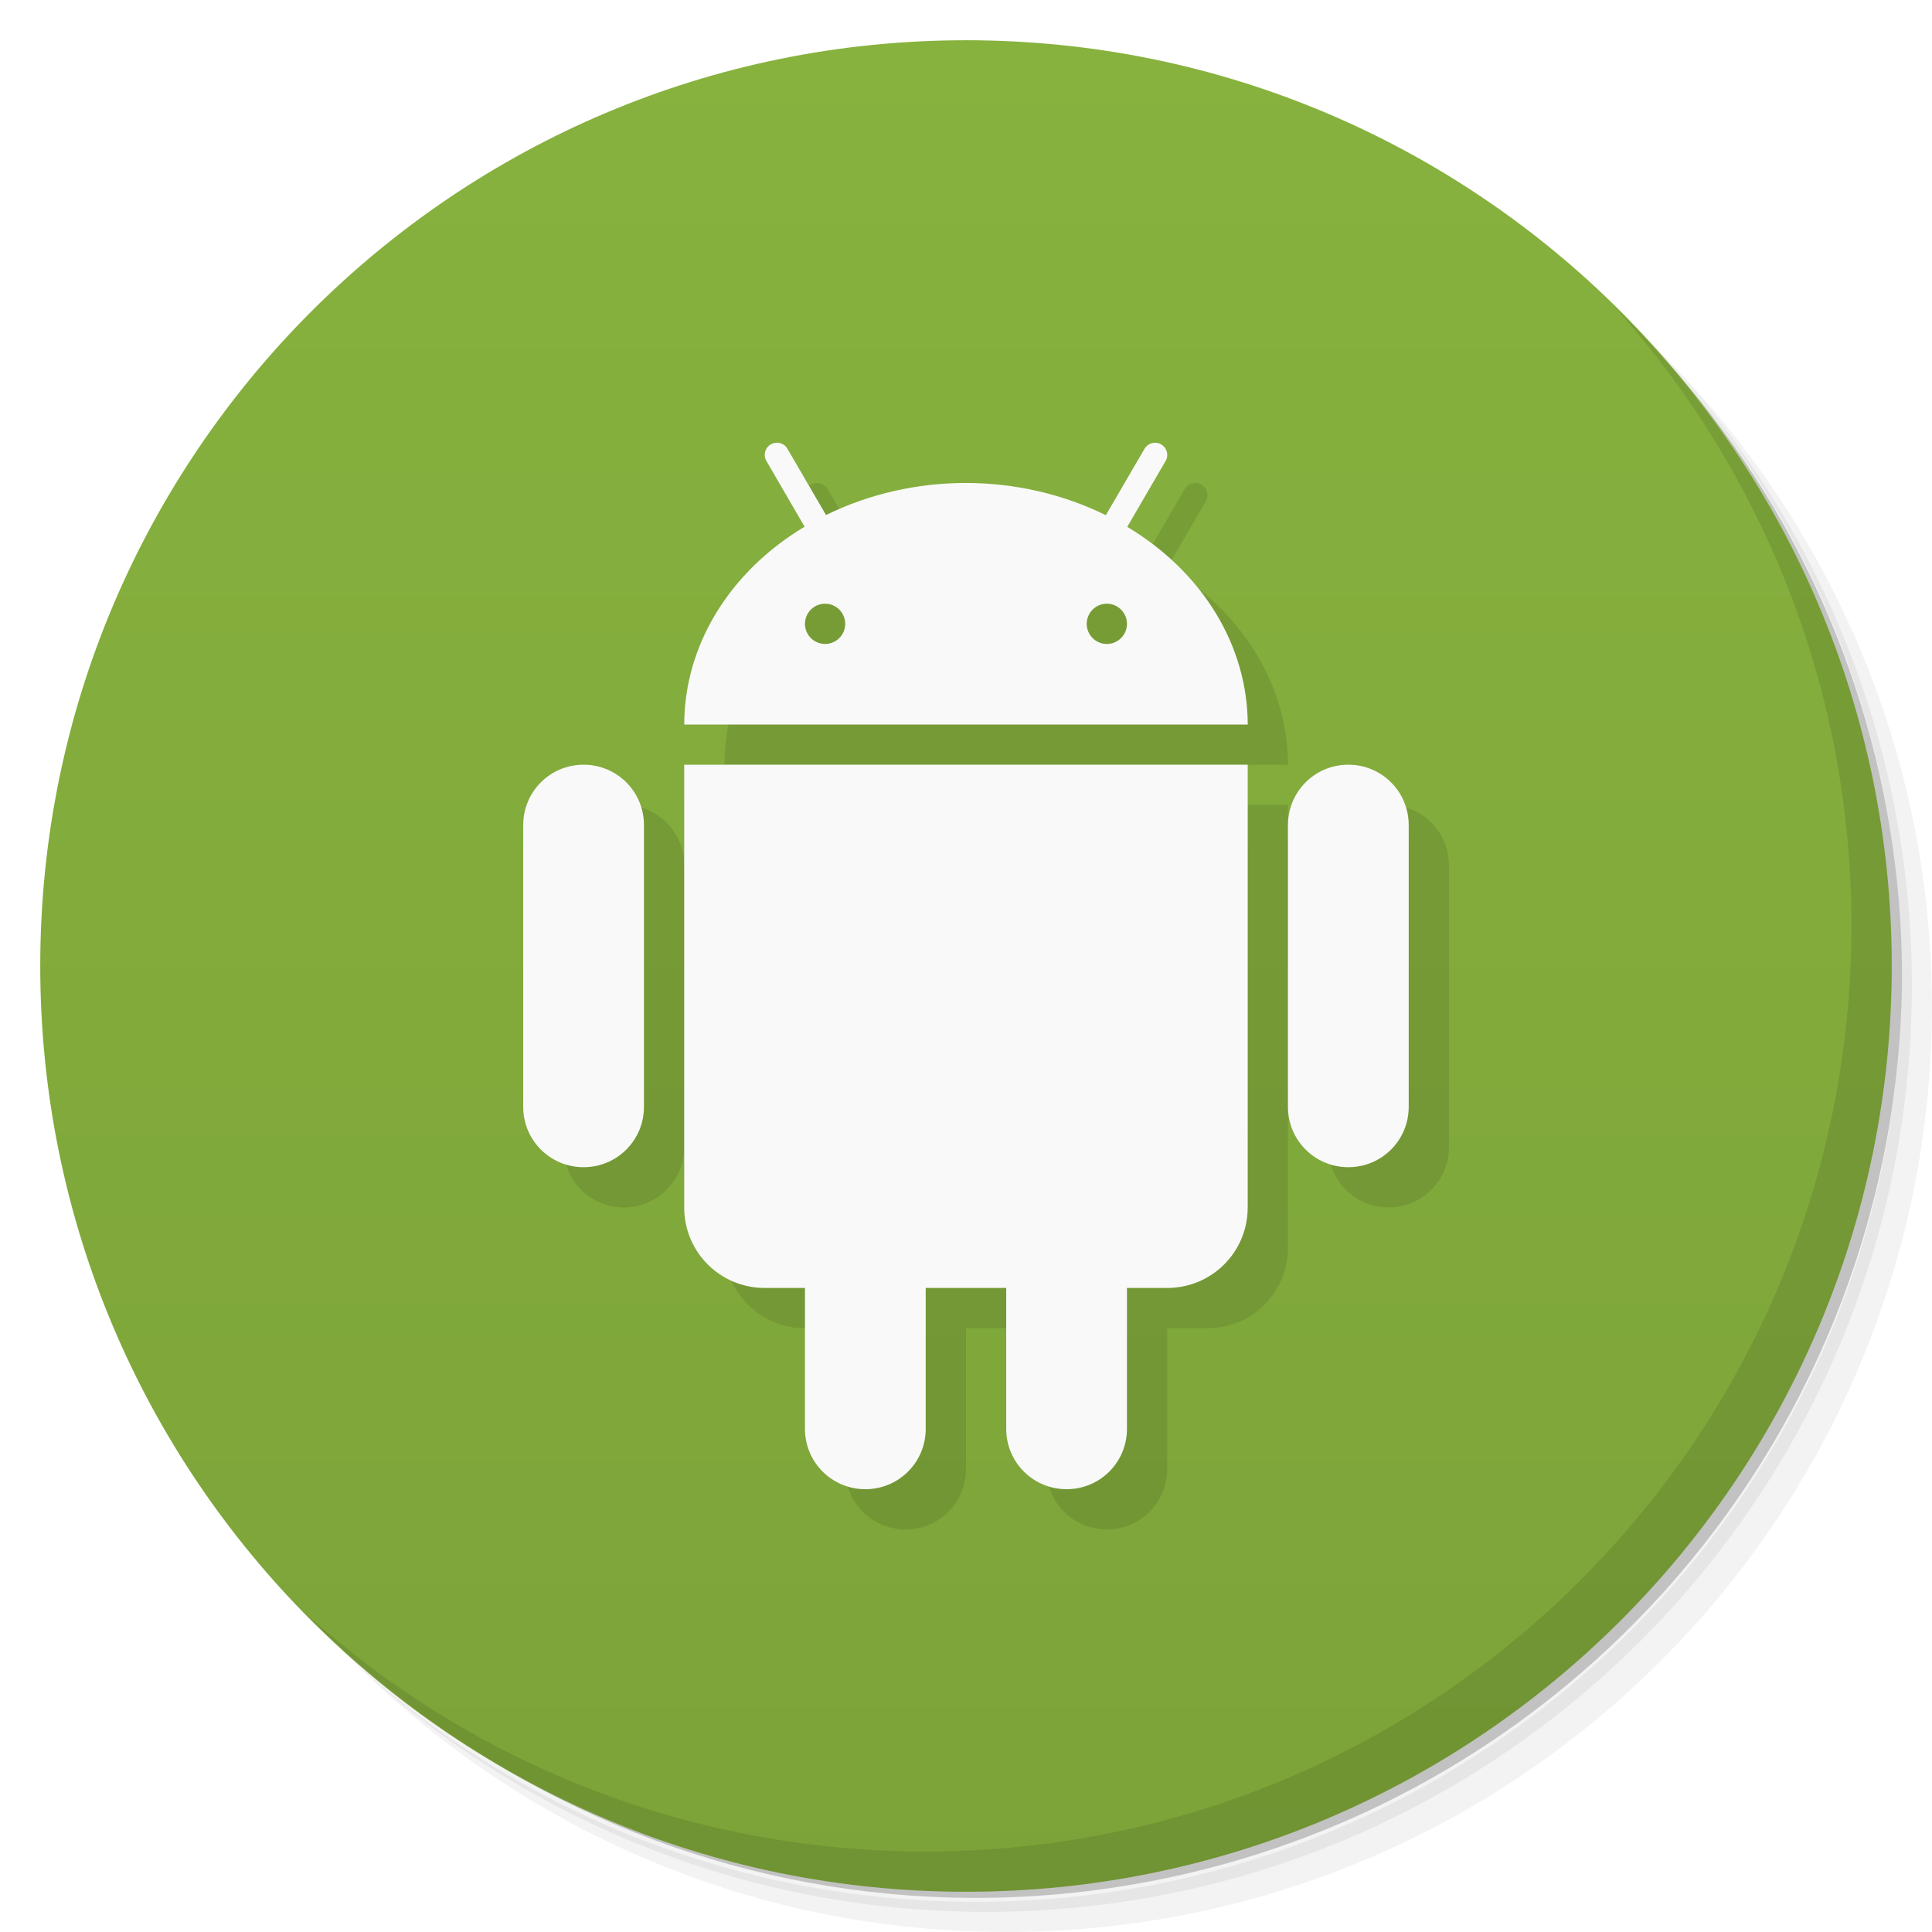
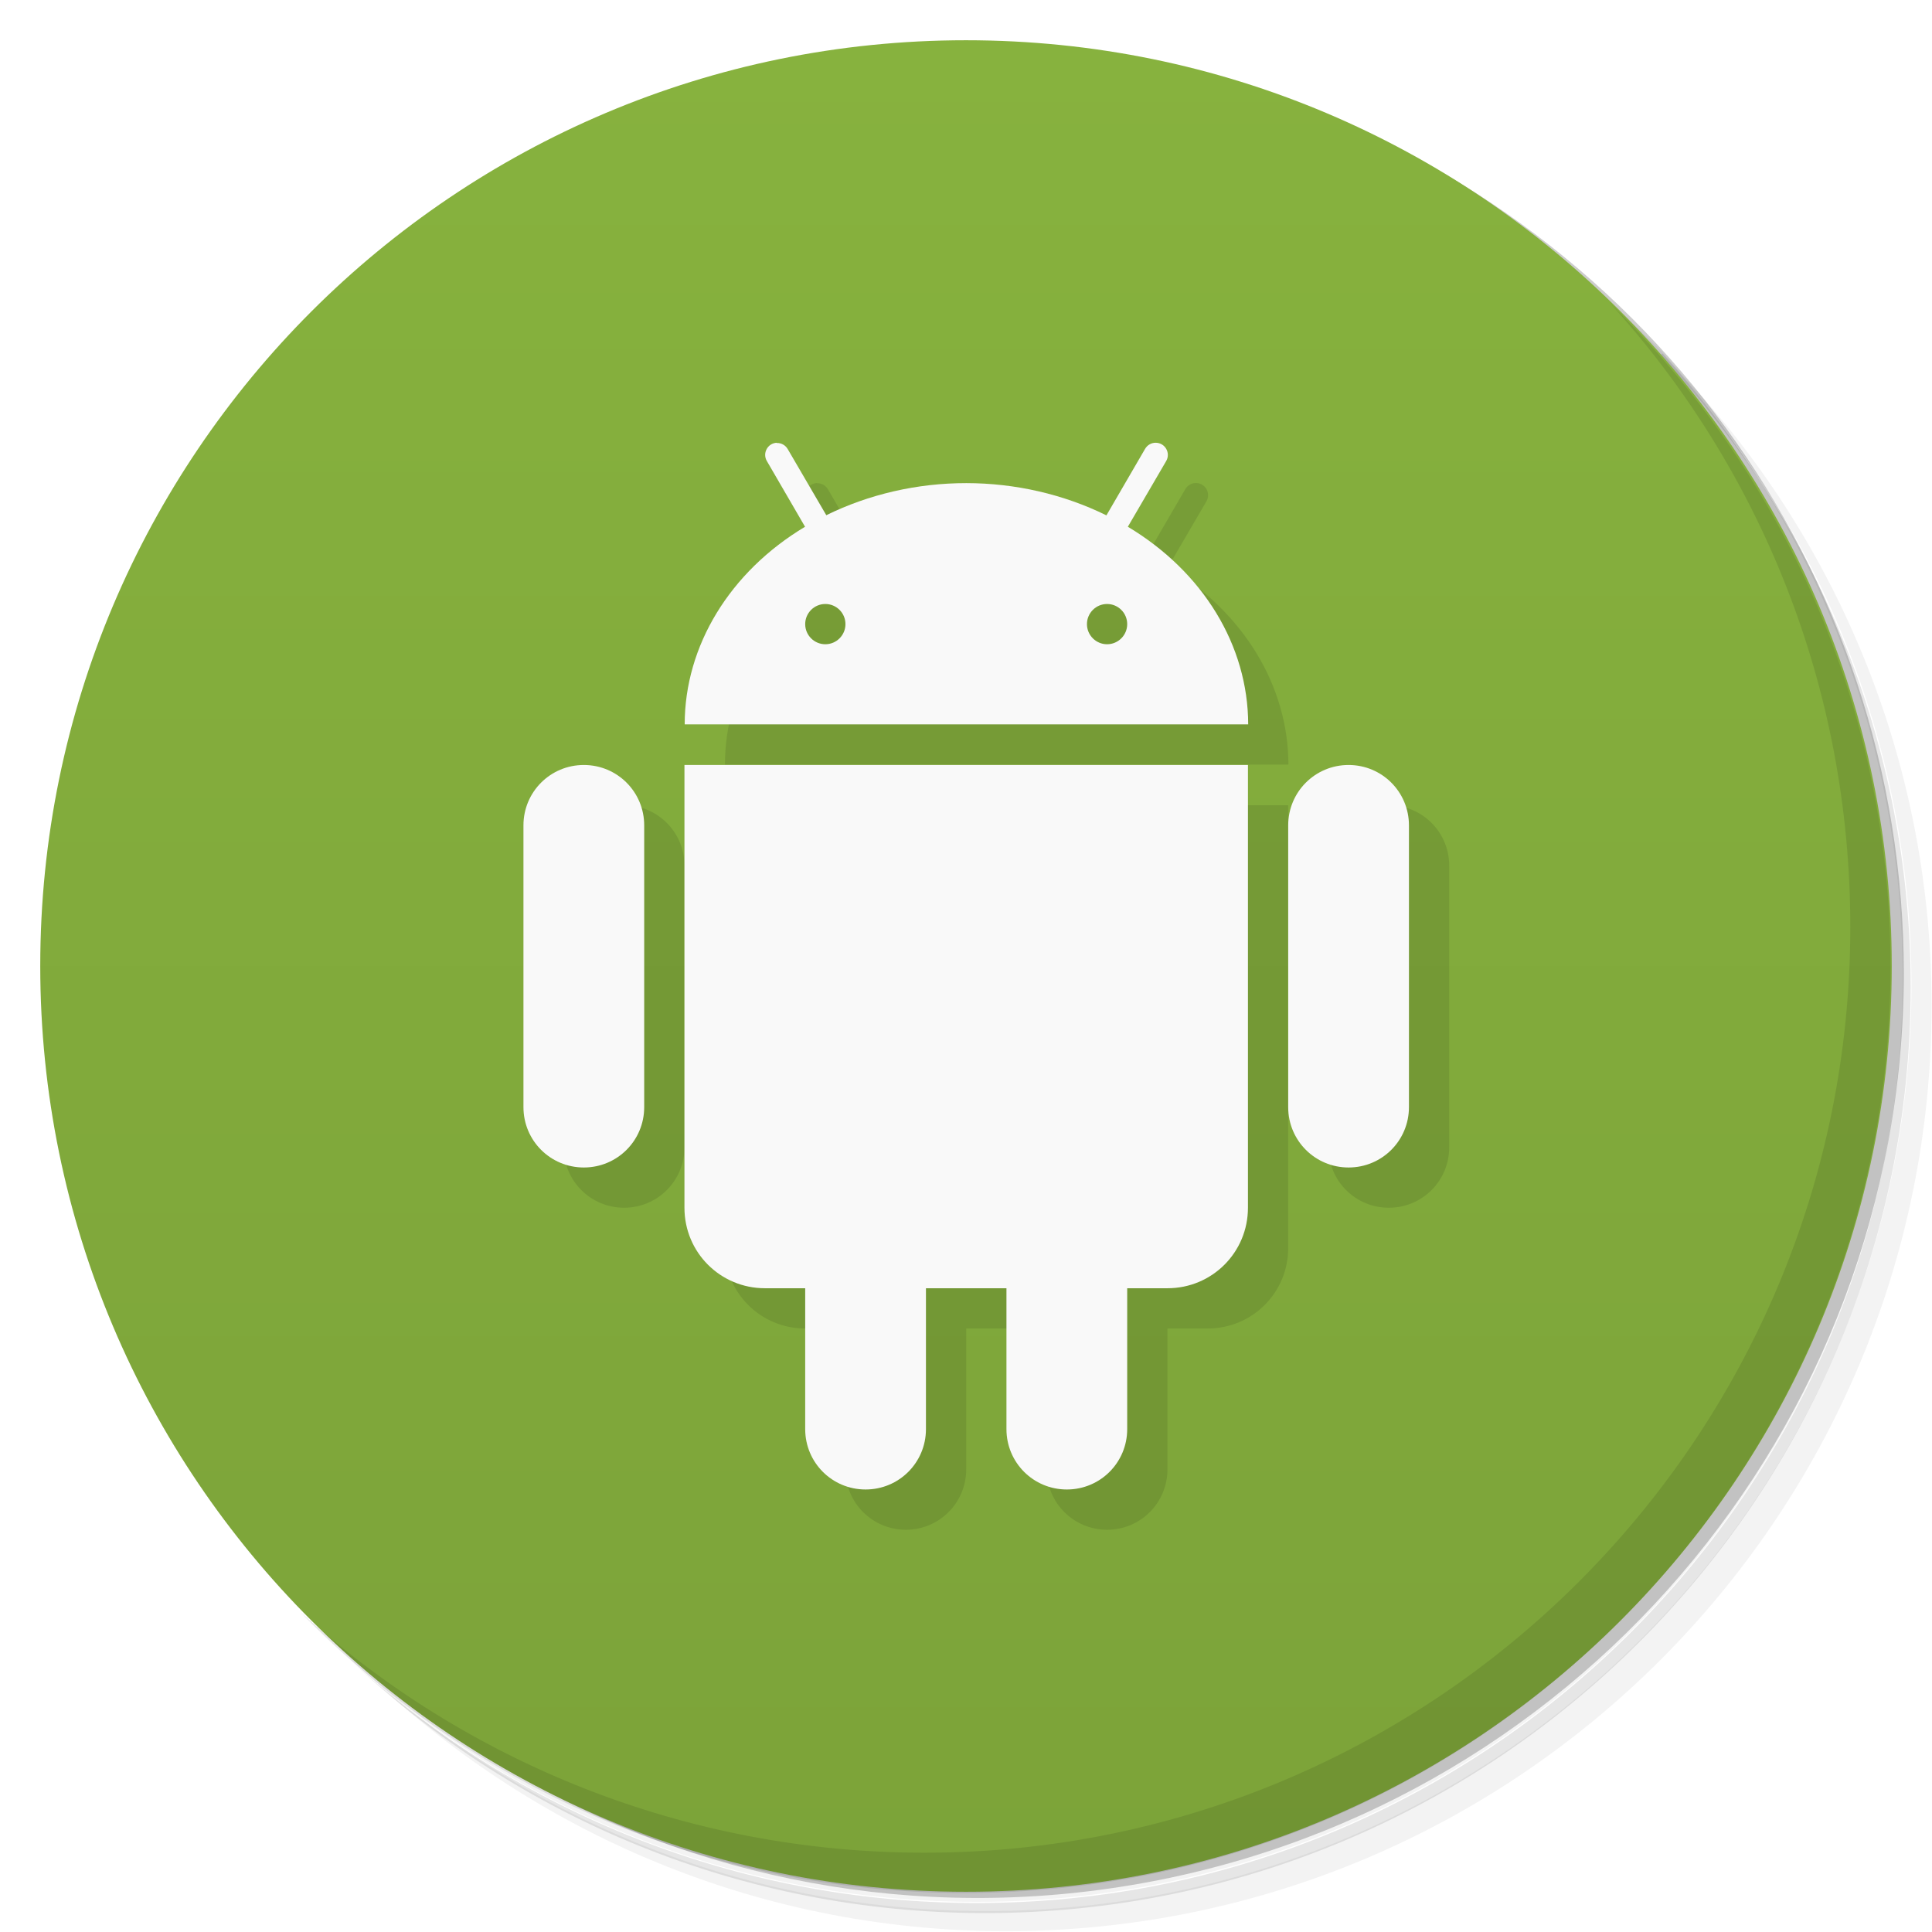
<svg xmlns="http://www.w3.org/2000/svg" version="1.1" viewBox="0 0 48 48">
  <defs>
    <linearGradient id="bg" x1="1" x2="47" gradientTransform="rotate(-90 24 24)" gradientUnits="userSpaceOnUse">
      <stop style="stop-color:#7ca339" offset="0" />
      <stop style="stop-color:#87b23e" offset="1" />
    </linearGradient>
  </defs>
-   <path d="m36.31 5c5.859 4.062 9.688 10.831 9.688 18.5 0 12.426-10.07 22.5-22.5 22.5-7.669 0-14.438-3.828-18.5-9.688 1.037 1.822 2.306 3.499 3.781 4.969 4.085 3.712 9.514 5.969 15.469 5.969 12.703 0 23-10.298 23-23 0-5.954-2.256-11.384-5.969-15.469-1.469-1.475-3.147-2.744-4.969-3.781zm4.969 3.781c3.854 4.113 6.219 9.637 6.219 15.719 0 12.703-10.297 23-23 23-6.081 0-11.606-2.364-15.719-6.219 4.16 4.144 9.883 6.719 16.219 6.719 12.703 0 23-10.298 23-23 0-6.335-2.575-12.06-6.719-16.219z" style="opacity:.05" />
-   <path d="m41.28 8.781c3.712 4.085 5.969 9.514 5.969 15.469 0 12.703-10.297 23-23 23-5.954 0-11.384-2.256-15.469-5.969 4.113 3.854 9.637 6.219 15.719 6.219 12.703 0 23-10.298 23-23 0-6.081-2.364-11.606-6.219-15.719z" style="opacity:.1" />
-   <path d="m31.25 2.375c8.615 3.154 14.75 11.417 14.75 21.13 0 12.426-10.07 22.5-22.5 22.5-9.708 0-17.971-6.135-21.12-14.75a23 23 0 0 0 44.875-7 23 23 0 0 0-16-21.875z" style="opacity:.2" />
-   <path d="m24 1c12.703 0 23 10.297 23 23s-10.297 23-23 23-23-10.297-23-23 10.297-23 23-23z" style="fill:url(#bg)" />
-   <g transform="translate(1,1)" />
-   <path d="m40.03 7.531c3.712 4.084 5.969 9.514 5.969 15.469 0 12.703-10.297 23-23 23-5.954 0-11.384-2.256-15.469-5.969 4.178 4.291 10.01 6.969 16.469 6.969 12.703 0 23-10.298 23-23 0-6.462-2.677-12.291-6.969-16.469z" style="opacity:.1" />
-   <path d="m20.289 12c-0.229 0.01-0.364 0.261-0.246 0.457l0.947 1.629c-1.873 1.122-2.989 2.956-2.99 4.914h14c-4e-3 -1.957-1.121-3.79-2.994-4.91l0.951-1.633c0.119-0.2-0.023-0.454-0.256-0.457-0.111-2e-3 -0.213 0.058-0.268 0.154l-0.959 1.646c-1.057-0.522-2.255-0.8-3.475-0.801s-2.419 0.276-3.477 0.797l-0.957-1.643c-0.056-0.1-0.163-0.159-0.277-0.154m-4.789 8c-0.831 0-1.5 0.669-1.5 1.5v7c0 0.831 0.669 1.5 1.5 1.5s1.5-0.669 1.5-1.5v-7c0-0.831-0.669-1.5-1.5-1.5m2.5 0v11c0 1.108 0.892 2 2 2h1v3.5c0 0.831 0.669 1.5 1.5 1.5s1.5-0.669 1.5-1.5v-3.5h2v3.5c0 0.831 0.669 1.5 1.5 1.5s1.5-0.669 1.5-1.5v-3.5h1c1.108 0 2-0.892 2-2v-11zm16.5 0c-0.831 0-1.5 0.669-1.5 1.5v7c0 0.831 0.669 1.5 1.5 1.5s1.5-0.669 1.5-1.5v-7c0-0.831-0.669-1.5-1.5-1.5" style="opacity:.1" />
-   <path d="m19.289 11c-0.229 0.01-0.364 0.261-0.246 0.457l0.947 1.629c-1.873 1.122-2.989 2.956-2.99 4.914h14c-4e-3 -1.957-1.121-3.79-2.994-4.91l0.951-1.633c0.119-0.2-0.023-0.454-0.256-0.457-0.111-2e-3 -0.213 0.058-0.268 0.154l-0.959 1.646c-1.057-0.522-2.255-0.8-3.475-0.801s-2.419 0.276-3.477 0.797l-0.957-1.643c-0.056-0.1-0.163-0.159-0.277-0.154m1.211 4c0.276 0 0.5 0.224 0.5 0.5s-0.224 0.5-0.5 0.5-0.5-0.224-0.5-0.5 0.224-0.5 0.5-0.5m7 0c0.276 0 0.5 0.224 0.5 0.5s-0.224 0.5-0.5 0.5-0.5-0.224-0.5-0.5 0.224-0.5 0.5-0.5m-13 4c-0.831 0-1.5 0.669-1.5 1.5v7c0 0.831 0.669 1.5 1.5 1.5s1.5-0.669 1.5-1.5v-7c0-0.831-0.669-1.5-1.5-1.5m2.5 0v11c0 1.108 0.892 2 2 2h1v3.5c0 0.831 0.669 1.5 1.5 1.5s1.5-0.669 1.5-1.5v-3.5h2v3.5c0 0.831 0.669 1.5 1.5 1.5s1.5-0.669 1.5-1.5v-3.5h1c1.108 0 2-0.892 2-2v-11zm16.5 0c-0.831 0-1.5 0.669-1.5 1.5v7c0 0.831 0.669 1.5 1.5 1.5s1.5-0.669 1.5-1.5v-7c0-0.831-0.669-1.5-1.5-1.5" style="fill:#f9f9f9" />
+   <path d="m36.3 5c5.86 4.06 9.69 10.8 9.69 18.5 0 12.4-10.1 22.5-22.5 22.5-7.67 0-14.4-3.83-18.5-9.69 1.04 1.82 2.31 3.5 3.78 4.97 4.08 3.71 9.51 5.97 15.5 5.97 12.7 0 23-10.3 23-23 0-5.95-2.26-11.4-5.97-15.5-1.47-1.48-3.15-2.74-4.97-3.78zm4.97 3.78c3.85 4.11 6.22 9.64 6.22 15.7 0 12.7-10.3 23-23 23-6.08 0-11.6-2.36-15.7-6.22 4.16 4.14 9.88 6.72 16.2 6.72 12.7 0 23-10.3 23-23 0-6.34-2.58-12.1-6.72-16.2z" style="opacity:.05" />
+   <path d="m41.3 8.78c3.71 4.08 5.97 9.51 5.97 15.5 0 12.7-10.3 23-23 23-5.95 0-11.4-2.26-15.5-5.97 4.11 3.85 9.64 6.22 15.7 6.22 12.7 0 23-10.3 23-23 0-6.08-2.36-11.6-6.22-15.7z" style="opacity:.1" />
+   <path d="m31.2 2.38c8.62 3.15 14.8 11.4 14.8 21.1 0 12.4-10.1 22.5-22.5 22.5-9.71 0-18-6.14-21.1-14.8a23 23 0 0 0 44.9-7 23 23 0 0 0-16-21.9z" style="opacity:.2" />
+   <path d="m24 1c12.7 0 23 10.3 23 23s-10.3 23-23 23-23-10.3-23-23 10.3-23 23-23z" style="fill:url(#bg)" />
+   <path d="m40 7.53c3.71 4.08 5.97 9.51 5.97 15.5 0 12.7-10.3 23-23 23-5.95 0-11.4-2.26-15.5-5.97 4.18 4.29 10 6.97 16.5 6.97 12.7 0 23-10.3 23-23 0-6.46-2.68-12.3-6.97-16.5z" style="opacity:.1" />
+   <path d="m20.3 12c-0.229 0.01-0.364 0.261-0.246 0.457l0.947 1.63c-1.87 1.12-2.99 2.96-2.99 4.91h14c-4e-3 -1.96-1.12-3.79-2.99-4.91l0.951-1.63c0.119-0.2-0.023-0.454-0.256-0.457-0.111-2e-3 -0.213 0.058-0.268 0.154l-0.959 1.65c-1.06-0.522-2.26-0.8-3.48-0.801s-2.42 0.276-3.48 0.797l-0.957-1.64c-0.056-0.1-0.163-0.159-0.277-0.154m-4.79 8c-0.831 0-1.5 0.669-1.5 1.5v7c0 0.831 0.669 1.5 1.5 1.5s1.5-0.669 1.5-1.5v-7c0-0.831-0.669-1.5-1.5-1.5m2.5 0v11c0 1.11 0.892 2 2 2h1v3.5c0 0.831 0.669 1.5 1.5 1.5s1.5-0.669 1.5-1.5v-3.5h2v3.5c0 0.831 0.669 1.5 1.5 1.5s1.5-0.669 1.5-1.5v-3.5h1c1.11 0 2-0.892 2-2v-11zm16.5 0c-0.831 0-1.5 0.669-1.5 1.5v7c0 0.831 0.669 1.5 1.5 1.5s1.5-0.669 1.5-1.5v-7c0-0.831-0.669-1.5-1.5-1.5" style="opacity:.1" />
+   <path d="m19.3 11c-0.229 0.01-0.364 0.261-0.246 0.457l0.947 1.63c-1.87 1.12-2.99 2.96-2.99 4.91h14c-4e-3 -1.96-1.12-3.79-2.99-4.91l0.951-1.63c0.119-0.2-0.023-0.454-0.256-0.457-0.111-2e-3 -0.213 0.058-0.268 0.154l-0.959 1.65c-1.06-0.522-2.26-0.8-3.48-0.801s-2.42 0.276-3.48 0.797l-0.957-1.64c-0.056-0.1-0.163-0.159-0.277-0.154m1.21 4c0.276 0 0.5 0.224 0.5 0.5s-0.224 0.5-0.5 0.5-0.5-0.224-0.5-0.5 0.224-0.5 0.5-0.5m7 0c0.276 0 0.5 0.224 0.5 0.5s-0.224 0.5-0.5 0.5-0.5-0.224-0.5-0.5 0.224-0.5 0.5-0.5m-13 4c-0.831 0-1.5 0.669-1.5 1.5v7c0 0.831 0.669 1.5 1.5 1.5s1.5-0.669 1.5-1.5v-7c0-0.831-0.669-1.5-1.5-1.5m2.5 0v11c0 1.11 0.892 2 2 2h1v3.5c0 0.831 0.669 1.5 1.5 1.5s1.5-0.669 1.5-1.5v-3.5h2v3.5c0 0.831 0.669 1.5 1.5 1.5s1.5-0.669 1.5-1.5v-3.5h1c1.11 0 2-0.892 2-2v-11zm16.5 0c-0.831 0-1.5 0.669-1.5 1.5v7c0 0.831 0.669 1.5 1.5 1.5s1.5-0.669 1.5-1.5v-7c0-0.831-0.669-1.5-1.5-1.5" style="fill:#f9f9f9" />
</svg>
